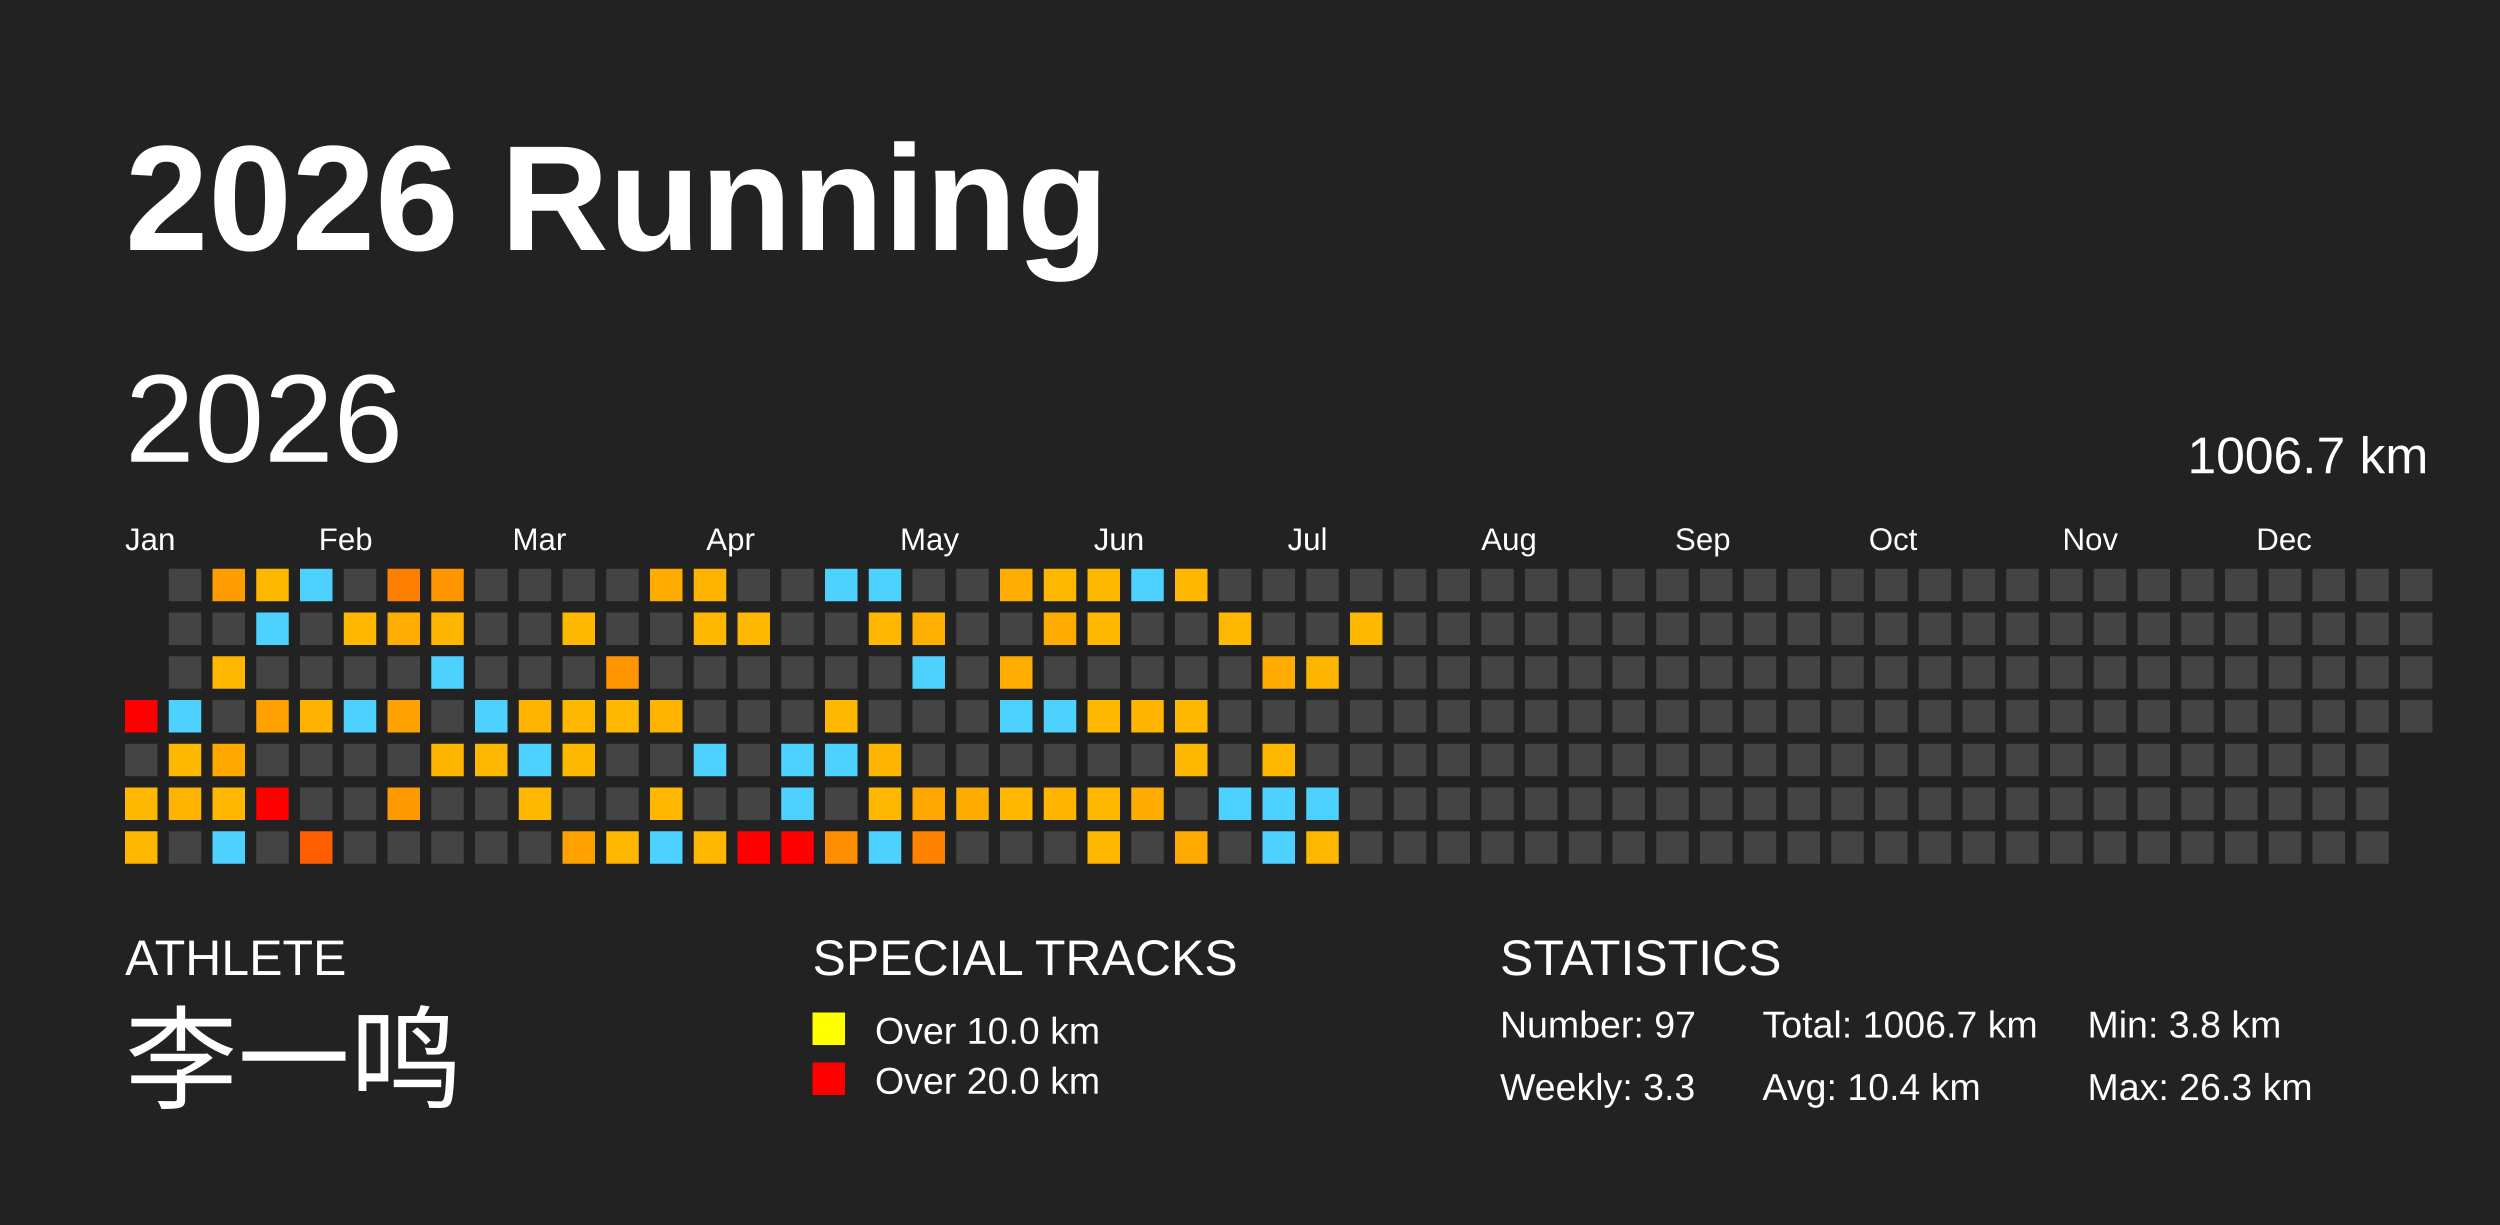
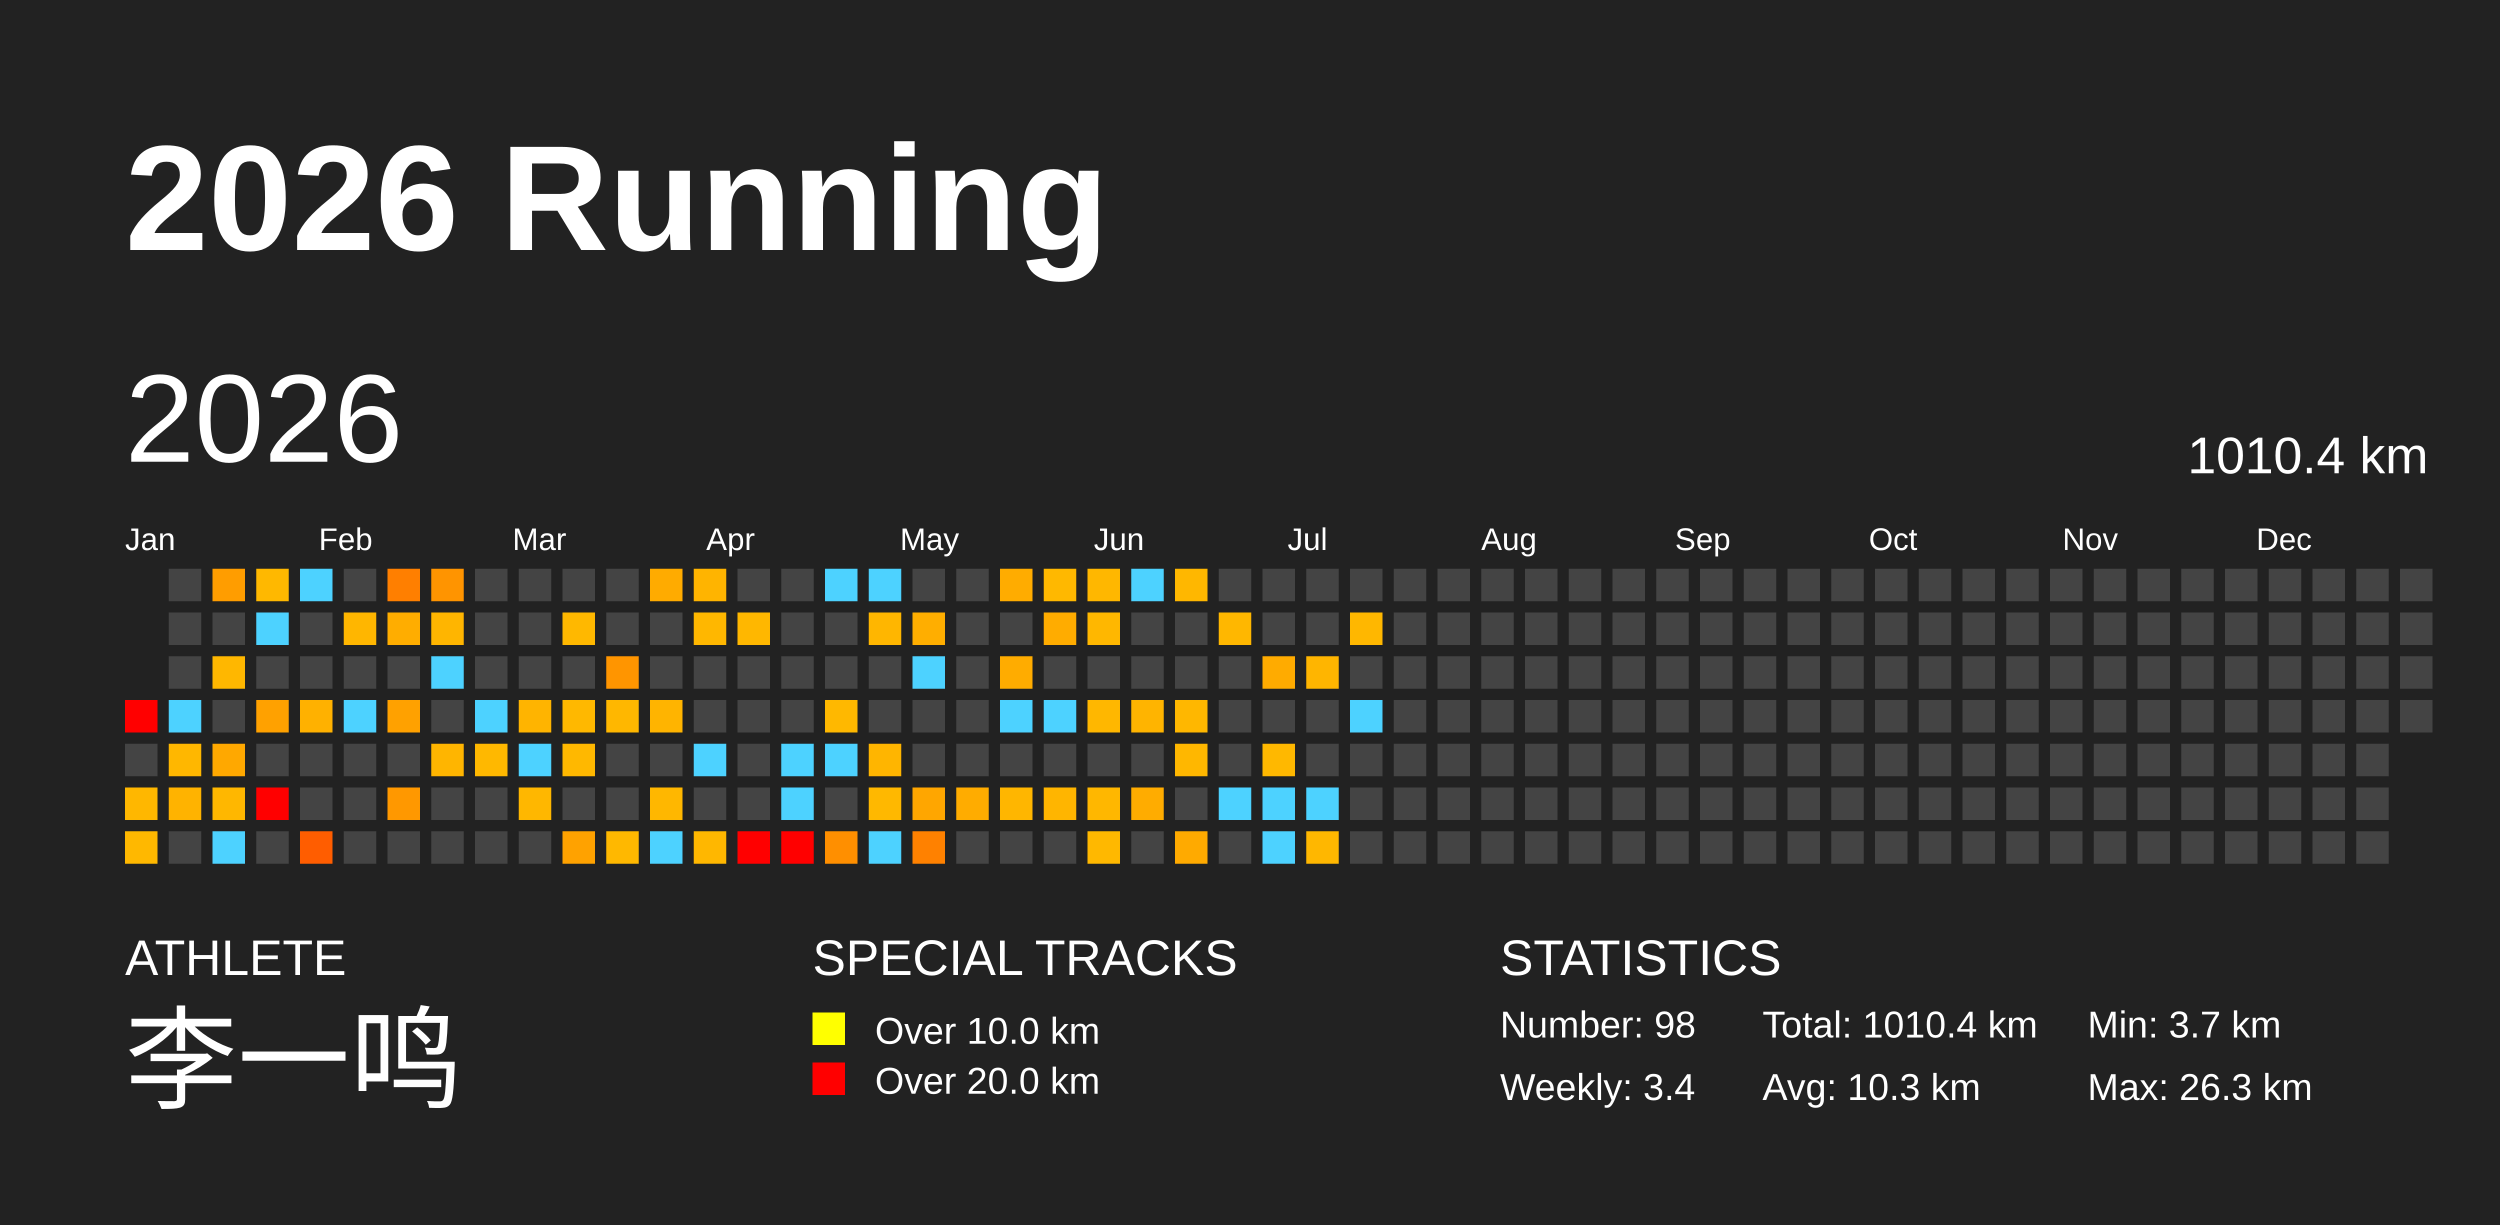
<svg xmlns="http://www.w3.org/2000/svg" baseProfile="full" height="98mm" version="1.1" viewBox="0,0,200,98" width="200mm">
  <defs />
  <rect fill="#222222" height="98" width="200" x="0" y="0" />
  <text fill="#FFFFFF" style="font-size:12px; font-family:Arial; font-weight:bold;" x="10" y="20">2026 Running</text>
  <text fill="#FFFFFF" style="font-size:4px; font-family:Arial" x="10" y="78">ATHLETE</text>
  <text fill="#FFFFFF" style="font-size:9px; font-family:Arial" x="10" y="88">李一鸣</text>
  <text fill="#FFFFFF" style="font-size:4px; font-family:Arial" x="65" y="78">SPECIAL TRACKS</text>
  <rect fill="yellow" height="2.6" width="2.6" x="65" y="81" />
  <text fill="#FFFFFF" style="font-size:3px; font-family:Arial" x="70" y="83.5">Over 10.0 km</text>
  <rect fill="red" height="2.6" width="2.6" x="65" y="85" />
  <text fill="#FFFFFF" style="font-size:3px; font-family:Arial" x="70" y="87.5">Over 20.0 km</text>
  <text fill="#FFFFFF" style="font-size:4px; font-family:Arial" x="120" y="78">STATISTICS</text>
-   <text fill="#FFFFFF" style="font-size:3px; font-family:Arial" x="120" y="83">Number: 97</text>
-   <text fill="#FFFFFF" style="font-size:3px; font-family:Arial" x="120" y="88">Weekly: 3.3</text>
-   <text fill="#FFFFFF" style="font-size:3px; font-family:Arial" x="141" y="83">Total: 1006.7 km</text>
-   <text fill="#FFFFFF" style="font-size:3px; font-family:Arial" x="141" y="88">Avg: 10.4 km</text>
-   <text fill="#FFFFFF" style="font-size:3px; font-family:Arial" x="167" y="83">Min: 3.8 km</text>
+   <text fill="#FFFFFF" style="font-size:3px; font-family:Arial" x="120" y="83">Number: 98</text>
+   <text fill="#FFFFFF" style="font-size:3px; font-family:Arial" x="120" y="88">Weekly: 3.4</text>
+   <text fill="#FFFFFF" style="font-size:3px; font-family:Arial" x="141" y="83">Total: 1010.4 km</text>
+   <text fill="#FFFFFF" style="font-size:3px; font-family:Arial" x="141" y="88">Avg: 10.3 km</text>
+   <text fill="#FFFFFF" style="font-size:3px; font-family:Arial" x="167" y="83">Min: 3.7 km</text>
  <text fill="#FFFFFF" style="font-size:3px; font-family:Arial" x="167" y="88">Max: 26.3 km</text>
  <text dominant-baseline="hanging" fill="#FFFFFF" style="font-size:10.0px; font-family:Arial;" x="10" y="30">2026</text>
-   <text dominant-baseline="hanging" fill="#FFFFFF" style="font-size:4.125px; font-family:Arial;" x="175" y="35">1006.7 km</text>
+   <text dominant-baseline="hanging" fill="#FFFFFF" style="font-size:4.125px; font-family:Arial;" x="175" y="35">1010.4 km</text>
  <text fill="#FFFFFF" style="font-size:2.5px; font-family:Arial" x="10.0" y="44">Jan</text>
  <text fill="#FFFFFF" style="font-size:2.5px; font-family:Arial" x="25.5" y="44">Feb</text>
  <text fill="#FFFFFF" style="font-size:2.5px; font-family:Arial" x="41.0" y="44">Mar</text>
  <text fill="#FFFFFF" style="font-size:2.5px; font-family:Arial" x="56.5" y="44">Apr</text>
  <text fill="#FFFFFF" style="font-size:2.5px; font-family:Arial" x="72.0" y="44">May</text>
  <text fill="#FFFFFF" style="font-size:2.5px; font-family:Arial" x="87.5" y="44">Jun</text>
  <text fill="#FFFFFF" style="font-size:2.5px; font-family:Arial" x="103.0" y="44">Jul</text>
  <text fill="#FFFFFF" style="font-size:2.5px; font-family:Arial" x="118.5" y="44">Aug</text>
  <text fill="#FFFFFF" style="font-size:2.5px; font-family:Arial" x="134.0" y="44">Sep</text>
  <text fill="#FFFFFF" style="font-size:2.5px; font-family:Arial" x="149.5" y="44">Oct</text>
  <text fill="#FFFFFF" style="font-size:2.5px; font-family:Arial" x="165.0" y="44">Nov</text>
  <text fill="#FFFFFF" style="font-size:2.5px; font-family:Arial" x="180.5" y="44">Dec</text>
  <rect fill="red" height="2.6" width="2.6" x="10.0" y="56.0" />
  <rect fill="#444444" height="2.6" width="2.6" x="10.0" y="59.5" />
-   <rect fill="#ffb800" height="2.6" width="2.6" x="10.0" y="63.0" />
+   <rect fill="#ffb700" height="2.6" width="2.6" x="10.0" y="63.0" />
  <rect fill="#ffb800" height="2.6" width="2.6" x="10.0" y="66.5" />
  <rect fill="#444444" height="2.6" width="2.6" x="13.5" y="45.5" />
  <rect fill="#444444" height="2.6" width="2.6" x="13.5" y="49.0" />
  <rect fill="#444444" height="2.6" width="2.6" x="13.5" y="52.5" />
  <rect fill="#4dd2ff" height="2.6" width="2.6" x="13.5" y="56.0" />
-   <rect fill="#ffb800" height="2.6" width="2.6" x="13.5" y="59.5" />
-   <rect fill="#ffb400" height="2.6" width="2.6" x="13.5" y="63.0" />
+   <rect fill="#ffb700" height="2.6" width="2.6" x="13.5" y="59.5" />
+   <rect fill="#ffb300" height="2.6" width="2.6" x="13.5" y="63.0" />
  <rect fill="#444444" height="2.6" width="2.6" x="13.5" y="66.5" />
  <rect fill="#ff9d00" height="2.6" width="2.6" x="17.0" y="45.5" />
  <rect fill="#444444" height="2.6" width="2.6" x="17.0" y="49.0" />
-   <rect fill="#ffb800" height="2.6" width="2.6" x="17.0" y="52.5" />
+   <rect fill="#ffb700" height="2.6" width="2.6" x="17.0" y="52.5" />
  <rect fill="#444444" height="2.6" width="2.6" x="17.0" y="56.0" />
-   <rect fill="#ffa900" height="2.6" width="2.6" x="17.0" y="59.5" />
+   <rect fill="#ffa800" height="2.6" width="2.6" x="17.0" y="59.5" />
  <rect fill="#ffb700" height="2.6" width="2.6" x="17.0" y="63.0" />
  <rect fill="#4dd2ff" height="2.6" width="2.6" x="17.0" y="66.5" />
  <rect fill="#ffb800" height="2.6" width="2.6" x="20.5" y="45.5" />
  <rect fill="#4dd2ff" height="2.6" width="2.6" x="20.5" y="49.0" />
  <rect fill="#444444" height="2.6" width="2.6" x="20.5" y="52.5" />
  <rect fill="#ffa100" height="2.6" width="2.6" x="20.5" y="56.0" />
  <rect fill="#444444" height="2.6" width="2.6" x="20.5" y="59.5" />
  <rect fill="red" height="2.6" width="2.6" x="20.5" y="63.0" />
  <rect fill="#444444" height="2.6" width="2.6" x="20.5" y="66.5" />
  <rect fill="#4dd2ff" height="2.6" width="2.6" x="24.0" y="45.5" />
  <rect fill="#444444" height="2.6" width="2.6" x="24.0" y="49.0" />
  <rect fill="#444444" height="2.6" width="2.6" x="24.0" y="52.5" />
-   <rect fill="#ffb200" height="2.6" width="2.6" x="24.0" y="56.0" />
+   <rect fill="#ffb100" height="2.6" width="2.6" x="24.0" y="56.0" />
  <rect fill="#444444" height="2.6" width="2.6" x="24.0" y="59.5" />
  <rect fill="#444444" height="2.6" width="2.6" x="24.0" y="63.0" />
-   <rect fill="#ff5e00" height="2.6" width="2.6" x="24.0" y="66.5" />
+   <rect fill="#ff5d00" height="2.6" width="2.6" x="24.0" y="66.5" />
  <rect fill="#444444" height="2.6" width="2.6" x="27.5" y="45.5" />
-   <rect fill="#ffb700" height="2.6" width="2.6" x="27.5" y="49.0" />
+   <rect fill="#ffb600" height="2.6" width="2.6" x="27.5" y="49.0" />
  <rect fill="#444444" height="2.6" width="2.6" x="27.5" y="52.5" />
  <rect fill="#4dd2ff" height="2.6" width="2.6" x="27.5" y="56.0" />
  <rect fill="#444444" height="2.6" width="2.6" x="27.5" y="59.5" />
  <rect fill="#444444" height="2.6" width="2.6" x="27.5" y="63.0" />
  <rect fill="#444444" height="2.6" width="2.6" x="27.5" y="66.5" />
-   <rect fill="#ff8000" height="2.6" width="2.6" x="31.0" y="45.5" />
+   <rect fill="#ff7f00" height="2.6" width="2.6" x="31.0" y="45.5" />
  <rect fill="#ffad00" height="2.6" width="2.6" x="31.0" y="49.0" />
  <rect fill="#444444" height="2.6" width="2.6" x="31.0" y="52.5" />
  <rect fill="#ffa100" height="2.6" width="2.6" x="31.0" y="56.0" />
  <rect fill="#444444" height="2.6" width="2.6" x="31.0" y="59.5" />
-   <rect fill="#ff9900" height="2.6" width="2.6" x="31.0" y="63.0" />
+   <rect fill="#ff9800" height="2.6" width="2.6" x="31.0" y="63.0" />
  <rect fill="#444444" height="2.6" width="2.6" x="31.0" y="66.5" />
-   <rect fill="#ff9500" height="2.6" width="2.6" x="34.5" y="45.5" />
-   <rect fill="#ffb600" height="2.6" width="2.6" x="34.5" y="49.0" />
+   <rect fill="#ff9400" height="2.6" width="2.6" x="34.5" y="45.5" />
+   <rect fill="#ffb500" height="2.6" width="2.6" x="34.5" y="49.0" />
  <rect fill="#4dd2ff" height="2.6" width="2.6" x="34.5" y="52.5" />
  <rect fill="#444444" height="2.6" width="2.6" x="34.5" y="56.0" />
-   <rect fill="#ffb600" height="2.6" width="2.6" x="34.5" y="59.5" />
+   <rect fill="#ffb500" height="2.6" width="2.6" x="34.5" y="59.5" />
  <rect fill="#444444" height="2.6" width="2.6" x="34.5" y="63.0" />
  <rect fill="#444444" height="2.6" width="2.6" x="34.5" y="66.5" />
  <rect fill="#444444" height="2.6" width="2.6" x="38.0" y="45.5" />
  <rect fill="#444444" height="2.6" width="2.6" x="38.0" y="49.0" />
  <rect fill="#444444" height="2.6" width="2.6" x="38.0" y="52.5" />
  <rect fill="#4dd2ff" height="2.6" width="2.6" x="38.0" y="56.0" />
  <rect fill="#ffb800" height="2.6" width="2.6" x="38.0" y="59.5" />
  <rect fill="#444444" height="2.6" width="2.6" x="38.0" y="63.0" />
  <rect fill="#444444" height="2.6" width="2.6" x="38.0" y="66.5" />
  <rect fill="#444444" height="2.6" width="2.6" x="41.5" y="45.5" />
  <rect fill="#444444" height="2.6" width="2.6" x="41.5" y="49.0" />
  <rect fill="#444444" height="2.6" width="2.6" x="41.5" y="52.5" />
-   <rect fill="#ffb500" height="2.6" width="2.6" x="41.5" y="56.0" />
+   <rect fill="#ffb400" height="2.6" width="2.6" x="41.5" y="56.0" />
  <rect fill="#4dd2ff" height="2.6" width="2.6" x="41.5" y="59.5" />
-   <rect fill="#ffb800" height="2.6" width="2.6" x="41.5" y="63.0" />
+   <rect fill="#ffb700" height="2.6" width="2.6" x="41.5" y="63.0" />
  <rect fill="#444444" height="2.6" width="2.6" x="41.5" y="66.5" />
  <rect fill="#444444" height="2.6" width="2.6" x="45.0" y="45.5" />
  <rect fill="#ffb800" height="2.6" width="2.6" x="45.0" y="49.0" />
  <rect fill="#444444" height="2.6" width="2.6" x="45.0" y="52.5" />
  <rect fill="#ffb800" height="2.6" width="2.6" x="45.0" y="56.0" />
  <rect fill="#ffb800" height="2.6" width="2.6" x="45.0" y="59.5" />
  <rect fill="#444444" height="2.6" width="2.6" x="45.0" y="63.0" />
  <rect fill="#ffa200" height="2.6" width="2.6" x="45.0" y="66.5" />
  <rect fill="#444444" height="2.6" width="2.6" x="48.5" y="45.5" />
  <rect fill="#444444" height="2.6" width="2.6" x="48.5" y="49.0" />
  <rect fill="#ff9500" height="2.6" width="2.6" x="48.5" y="52.5" />
-   <rect fill="#ffb800" height="2.6" width="2.6" x="48.5" y="56.0" />
+   <rect fill="#ffb700" height="2.6" width="2.6" x="48.5" y="56.0" />
  <rect fill="#444444" height="2.6" width="2.6" x="48.5" y="59.5" />
  <rect fill="#444444" height="2.6" width="2.6" x="48.5" y="63.0" />
  <rect fill="#ffb800" height="2.6" width="2.6" x="48.5" y="66.5" />
  <rect fill="#ffab00" height="2.6" width="2.6" x="52.0" y="45.5" />
  <rect fill="#444444" height="2.6" width="2.6" x="52.0" y="49.0" />
  <rect fill="#444444" height="2.6" width="2.6" x="52.0" y="52.5" />
-   <rect fill="#ffb500" height="2.6" width="2.6" x="52.0" y="56.0" />
+   <rect fill="#ffb400" height="2.6" width="2.6" x="52.0" y="56.0" />
  <rect fill="#444444" height="2.6" width="2.6" x="52.0" y="59.5" />
  <rect fill="#ffb700" height="2.6" width="2.6" x="52.0" y="63.0" />
  <rect fill="#4dd2ff" height="2.6" width="2.6" x="52.0" y="66.5" />
-   <rect fill="#ffb500" height="2.6" width="2.6" x="55.5" y="45.5" />
-   <rect fill="#ffb800" height="2.6" width="2.6" x="55.5" y="49.0" />
+   <rect fill="#ffb400" height="2.6" width="2.6" x="55.5" y="45.5" />
+   <rect fill="#ffb700" height="2.6" width="2.6" x="55.5" y="49.0" />
  <rect fill="#444444" height="2.6" width="2.6" x="55.5" y="52.5" />
  <rect fill="#444444" height="2.6" width="2.6" x="55.5" y="56.0" />
  <rect fill="#4dd2ff" height="2.6" width="2.6" x="55.5" y="59.5" />
  <rect fill="#444444" height="2.6" width="2.6" x="55.5" y="63.0" />
-   <rect fill="#ffb800" height="2.6" width="2.6" x="55.5" y="66.5" />
+   <rect fill="#ffb700" height="2.6" width="2.6" x="55.5" y="66.5" />
  <rect fill="#444444" height="2.6" width="2.6" x="59.0" y="45.5" />
-   <rect fill="#ffb800" height="2.6" width="2.6" x="59.0" y="49.0" />
+   <rect fill="#ffb700" height="2.6" width="2.6" x="59.0" y="49.0" />
  <rect fill="#444444" height="2.6" width="2.6" x="59.0" y="52.5" />
  <rect fill="#444444" height="2.6" width="2.6" x="59.0" y="56.0" />
  <rect fill="#444444" height="2.6" width="2.6" x="59.0" y="59.5" />
  <rect fill="#444444" height="2.6" width="2.6" x="59.0" y="63.0" />
  <rect fill="red" height="2.6" width="2.6" x="59.0" y="66.5" />
  <rect fill="#444444" height="2.6" width="2.6" x="62.5" y="45.5" />
  <rect fill="#444444" height="2.6" width="2.6" x="62.5" y="49.0" />
  <rect fill="#444444" height="2.6" width="2.6" x="62.5" y="52.5" />
  <rect fill="#444444" height="2.6" width="2.6" x="62.5" y="56.0" />
  <rect fill="#4dd2ff" height="2.6" width="2.6" x="62.5" y="59.5" />
  <rect fill="#4dd2ff" height="2.6" width="2.6" x="62.5" y="63.0" />
  <rect fill="red" height="2.6" width="2.6" x="62.5" y="66.5" />
  <rect fill="#4dd2ff" height="2.6" width="2.6" x="66.0" y="45.5" />
  <rect fill="#444444" height="2.6" width="2.6" x="66.0" y="49.0" />
  <rect fill="#444444" height="2.6" width="2.6" x="66.0" y="52.5" />
  <rect fill="#ffb800" height="2.6" width="2.6" x="66.0" y="56.0" />
  <rect fill="#4dd2ff" height="2.6" width="2.6" x="66.0" y="59.5" />
  <rect fill="#444444" height="2.6" width="2.6" x="66.0" y="63.0" />
  <rect fill="#ff8f00" height="2.6" width="2.6" x="66.0" y="66.5" />
  <rect fill="#4dd2ff" height="2.6" width="2.6" x="69.5" y="45.5" />
-   <rect fill="#ffb700" height="2.6" width="2.6" x="69.5" y="49.0" />
+   <rect fill="#ffb600" height="2.6" width="2.6" x="69.5" y="49.0" />
  <rect fill="#444444" height="2.6" width="2.6" x="69.5" y="52.5" />
  <rect fill="#444444" height="2.6" width="2.6" x="69.5" y="56.0" />
-   <rect fill="#ffb600" height="2.6" width="2.6" x="69.5" y="59.5" />
+   <rect fill="#ffb500" height="2.6" width="2.6" x="69.5" y="59.5" />
  <rect fill="#ffb800" height="2.6" width="2.6" x="69.5" y="63.0" />
  <rect fill="#4dd2ff" height="2.6" width="2.6" x="69.5" y="66.5" />
  <rect fill="#444444" height="2.6" width="2.6" x="73.0" y="45.5" />
-   <rect fill="#ffaf00" height="2.6" width="2.6" x="73.0" y="49.0" />
+   <rect fill="#ffae00" height="2.6" width="2.6" x="73.0" y="49.0" />
  <rect fill="#4dd2ff" height="2.6" width="2.6" x="73.0" y="52.5" />
  <rect fill="#444444" height="2.6" width="2.6" x="73.0" y="56.0" />
  <rect fill="#444444" height="2.6" width="2.6" x="73.0" y="59.5" />
-   <rect fill="#ffa700" height="2.6" width="2.6" x="73.0" y="63.0" />
+   <rect fill="#ffa600" height="2.6" width="2.6" x="73.0" y="63.0" />
  <rect fill="#ff8100" height="2.6" width="2.6" x="73.0" y="66.5" />
  <rect fill="#444444" height="2.6" width="2.6" x="76.5" y="45.5" />
  <rect fill="#444444" height="2.6" width="2.6" x="76.5" y="49.0" />
  <rect fill="#444444" height="2.6" width="2.6" x="76.5" y="52.5" />
  <rect fill="#444444" height="2.6" width="2.6" x="76.5" y="56.0" />
  <rect fill="#444444" height="2.6" width="2.6" x="76.5" y="59.5" />
  <rect fill="#ffac00" height="2.6" width="2.6" x="76.5" y="63.0" />
  <rect fill="#444444" height="2.6" width="2.6" x="76.5" y="66.5" />
-   <rect fill="#ffad00" height="2.6" width="2.6" x="80.0" y="45.5" />
+   <rect fill="#ffac00" height="2.6" width="2.6" x="80.0" y="45.5" />
  <rect fill="#444444" height="2.6" width="2.6" x="80.0" y="49.0" />
-   <rect fill="#ffad00" height="2.6" width="2.6" x="80.0" y="52.5" />
+   <rect fill="#ffac00" height="2.6" width="2.6" x="80.0" y="52.5" />
  <rect fill="#4dd2ff" height="2.6" width="2.6" x="80.0" y="56.0" />
  <rect fill="#444444" height="2.6" width="2.6" x="80.0" y="59.5" />
-   <rect fill="#ffb700" height="2.6" width="2.6" x="80.0" y="63.0" />
+   <rect fill="#ffb600" height="2.6" width="2.6" x="80.0" y="63.0" />
  <rect fill="#444444" height="2.6" width="2.6" x="80.0" y="66.5" />
  <rect fill="#ffb800" height="2.6" width="2.6" x="83.5" y="45.5" />
  <rect fill="#ffac00" height="2.6" width="2.6" x="83.5" y="49.0" />
  <rect fill="#444444" height="2.6" width="2.6" x="83.5" y="52.5" />
  <rect fill="#4dd2ff" height="2.6" width="2.6" x="83.5" y="56.0" />
  <rect fill="#444444" height="2.6" width="2.6" x="83.5" y="59.5" />
  <rect fill="#ffb500" height="2.6" width="2.6" x="83.5" y="63.0" />
  <rect fill="#444444" height="2.6" width="2.6" x="83.5" y="66.5" />
-   <rect fill="#ffb800" height="2.6" width="2.6" x="87.0" y="45.5" />
-   <rect fill="#ffb800" height="2.6" width="2.6" x="87.0" y="49.0" />
+   <rect fill="#ffb700" height="2.6" width="2.6" x="87.0" y="45.5" />
+   <rect fill="#ffb700" height="2.6" width="2.6" x="87.0" y="49.0" />
  <rect fill="#444444" height="2.6" width="2.6" x="87.0" y="52.5" />
-   <rect fill="#ffb800" height="2.6" width="2.6" x="87.0" y="56.0" />
+   <rect fill="#ffb700" height="2.6" width="2.6" x="87.0" y="56.0" />
  <rect fill="#444444" height="2.6" width="2.6" x="87.0" y="59.5" />
-   <rect fill="#ffb800" height="2.6" width="2.6" x="87.0" y="63.0" />
+   <rect fill="#ffb700" height="2.6" width="2.6" x="87.0" y="63.0" />
  <rect fill="#ffb800" height="2.6" width="2.6" x="87.0" y="66.5" />
  <rect fill="#4dd2ff" height="2.6" width="2.6" x="90.5" y="45.5" />
  <rect fill="#444444" height="2.6" width="2.6" x="90.5" y="49.0" />
  <rect fill="#444444" height="2.6" width="2.6" x="90.5" y="52.5" />
-   <rect fill="#ffb500" height="2.6" width="2.6" x="90.5" y="56.0" />
+   <rect fill="#ffb400" height="2.6" width="2.6" x="90.5" y="56.0" />
  <rect fill="#444444" height="2.6" width="2.6" x="90.5" y="59.5" />
  <rect fill="#ffac00" height="2.6" width="2.6" x="90.5" y="63.0" />
  <rect fill="#444444" height="2.6" width="2.6" x="90.5" y="66.5" />
  <rect fill="#ffb700" height="2.6" width="2.6" x="94.0" y="45.5" />
  <rect fill="#444444" height="2.6" width="2.6" x="94.0" y="49.0" />
  <rect fill="#444444" height="2.6" width="2.6" x="94.0" y="52.5" />
-   <rect fill="#ffb800" height="2.6" width="2.6" x="94.0" y="56.0" />
-   <rect fill="#ffb800" height="2.6" width="2.6" x="94.0" y="59.5" />
+   <rect fill="#ffb700" height="2.6" width="2.6" x="94.0" y="56.0" />
+   <rect fill="#ffb700" height="2.6" width="2.6" x="94.0" y="59.5" />
  <rect fill="#444444" height="2.6" width="2.6" x="94.0" y="63.0" />
  <rect fill="#ffaa00" height="2.6" width="2.6" x="94.0" y="66.5" />
  <rect fill="#444444" height="2.6" width="2.6" x="97.5" y="45.5" />
-   <rect fill="#ffb800" height="2.6" width="2.6" x="97.5" y="49.0" />
+   <rect fill="#ffb700" height="2.6" width="2.6" x="97.5" y="49.0" />
  <rect fill="#444444" height="2.6" width="2.6" x="97.5" y="52.5" />
  <rect fill="#444444" height="2.6" width="2.6" x="97.5" y="56.0" />
  <rect fill="#444444" height="2.6" width="2.6" x="97.5" y="59.5" />
  <rect fill="#4dd2ff" height="2.6" width="2.6" x="97.5" y="63.0" />
  <rect fill="#444444" height="2.6" width="2.6" x="97.5" y="66.5" />
  <rect fill="#444444" height="2.6" width="2.6" x="101.0" y="45.5" />
  <rect fill="#444444" height="2.6" width="2.6" x="101.0" y="49.0" />
  <rect fill="#ffab00" height="2.6" width="2.6" x="101.0" y="52.5" />
  <rect fill="#444444" height="2.6" width="2.6" x="101.0" y="56.0" />
  <rect fill="#ffb800" height="2.6" width="2.6" x="101.0" y="59.5" />
  <rect fill="#4dd2ff" height="2.6" width="2.6" x="101.0" y="63.0" />
  <rect fill="#4dd2ff" height="2.6" width="2.6" x="101.0" y="66.5" />
  <rect fill="#444444" height="2.6" width="2.6" x="104.5" y="45.5" />
  <rect fill="#444444" height="2.6" width="2.6" x="104.5" y="49.0" />
-   <rect fill="#ffb600" height="2.6" width="2.6" x="104.5" y="52.5" />
+   <rect fill="#ffb500" height="2.6" width="2.6" x="104.5" y="52.5" />
  <rect fill="#444444" height="2.6" width="2.6" x="104.5" y="56.0" />
  <rect fill="#444444" height="2.6" width="2.6" x="104.5" y="59.5" />
  <rect fill="#4dd2ff" height="2.6" width="2.6" x="104.5" y="63.0" />
-   <rect fill="#ffb800" height="2.6" width="2.6" x="104.5" y="66.5" />
+   <rect fill="#ffb700" height="2.6" width="2.6" x="104.5" y="66.5" />
  <rect fill="#444444" height="2.6" width="2.6" x="108.0" y="45.5" />
-   <rect fill="#ffb800" height="2.6" width="2.6" x="108.0" y="49.0" />
+   <rect fill="#ffb700" height="2.6" width="2.6" x="108.0" y="49.0" />
  <rect fill="#444444" height="2.6" width="2.6" x="108.0" y="52.5" />
-   <rect fill="#444444" height="2.6" width="2.6" x="108.0" y="56.0" />
+   <rect fill="#4dd2ff" height="2.6" width="2.6" x="108.0" y="56.0" />
  <rect fill="#444444" height="2.6" width="2.6" x="108.0" y="59.5" />
  <rect fill="#444444" height="2.6" width="2.6" x="108.0" y="63.0" />
  <rect fill="#444444" height="2.6" width="2.6" x="108.0" y="66.5" />
  <rect fill="#444444" height="2.6" width="2.6" x="111.5" y="45.5" />
  <rect fill="#444444" height="2.6" width="2.6" x="111.5" y="49.0" />
  <rect fill="#444444" height="2.6" width="2.6" x="111.5" y="52.5" />
  <rect fill="#444444" height="2.6" width="2.6" x="111.5" y="56.0" />
  <rect fill="#444444" height="2.6" width="2.6" x="111.5" y="59.5" />
  <rect fill="#444444" height="2.6" width="2.6" x="111.5" y="63.0" />
  <rect fill="#444444" height="2.6" width="2.6" x="111.5" y="66.5" />
  <rect fill="#444444" height="2.6" width="2.6" x="115.0" y="45.5" />
  <rect fill="#444444" height="2.6" width="2.6" x="115.0" y="49.0" />
  <rect fill="#444444" height="2.6" width="2.6" x="115.0" y="52.5" />
  <rect fill="#444444" height="2.6" width="2.6" x="115.0" y="56.0" />
  <rect fill="#444444" height="2.6" width="2.6" x="115.0" y="59.5" />
  <rect fill="#444444" height="2.6" width="2.6" x="115.0" y="63.0" />
  <rect fill="#444444" height="2.6" width="2.6" x="115.0" y="66.5" />
  <rect fill="#444444" height="2.6" width="2.6" x="118.5" y="45.5" />
  <rect fill="#444444" height="2.6" width="2.6" x="118.5" y="49.0" />
  <rect fill="#444444" height="2.6" width="2.6" x="118.5" y="52.5" />
  <rect fill="#444444" height="2.6" width="2.6" x="118.5" y="56.0" />
  <rect fill="#444444" height="2.6" width="2.6" x="118.5" y="59.5" />
  <rect fill="#444444" height="2.6" width="2.6" x="118.5" y="63.0" />
  <rect fill="#444444" height="2.6" width="2.6" x="118.5" y="66.5" />
  <rect fill="#444444" height="2.6" width="2.6" x="122.0" y="45.5" />
  <rect fill="#444444" height="2.6" width="2.6" x="122.0" y="49.0" />
  <rect fill="#444444" height="2.6" width="2.6" x="122.0" y="52.5" />
  <rect fill="#444444" height="2.6" width="2.6" x="122.0" y="56.0" />
  <rect fill="#444444" height="2.6" width="2.6" x="122.0" y="59.5" />
  <rect fill="#444444" height="2.6" width="2.6" x="122.0" y="63.0" />
  <rect fill="#444444" height="2.6" width="2.6" x="122.0" y="66.5" />
  <rect fill="#444444" height="2.6" width="2.6" x="125.5" y="45.5" />
  <rect fill="#444444" height="2.6" width="2.6" x="125.5" y="49.0" />
  <rect fill="#444444" height="2.6" width="2.6" x="125.5" y="52.5" />
  <rect fill="#444444" height="2.6" width="2.6" x="125.5" y="56.0" />
  <rect fill="#444444" height="2.6" width="2.6" x="125.5" y="59.5" />
  <rect fill="#444444" height="2.6" width="2.6" x="125.5" y="63.0" />
  <rect fill="#444444" height="2.6" width="2.6" x="125.5" y="66.5" />
  <rect fill="#444444" height="2.6" width="2.6" x="129.0" y="45.5" />
  <rect fill="#444444" height="2.6" width="2.6" x="129.0" y="49.0" />
  <rect fill="#444444" height="2.6" width="2.6" x="129.0" y="52.5" />
  <rect fill="#444444" height="2.6" width="2.6" x="129.0" y="56.0" />
  <rect fill="#444444" height="2.6" width="2.6" x="129.0" y="59.5" />
  <rect fill="#444444" height="2.6" width="2.6" x="129.0" y="63.0" />
  <rect fill="#444444" height="2.6" width="2.6" x="129.0" y="66.5" />
  <rect fill="#444444" height="2.6" width="2.6" x="132.5" y="45.5" />
  <rect fill="#444444" height="2.6" width="2.6" x="132.5" y="49.0" />
  <rect fill="#444444" height="2.6" width="2.6" x="132.5" y="52.5" />
  <rect fill="#444444" height="2.6" width="2.6" x="132.5" y="56.0" />
  <rect fill="#444444" height="2.6" width="2.6" x="132.5" y="59.5" />
  <rect fill="#444444" height="2.6" width="2.6" x="132.5" y="63.0" />
  <rect fill="#444444" height="2.6" width="2.6" x="132.5" y="66.5" />
  <rect fill="#444444" height="2.6" width="2.6" x="136.0" y="45.5" />
  <rect fill="#444444" height="2.6" width="2.6" x="136.0" y="49.0" />
  <rect fill="#444444" height="2.6" width="2.6" x="136.0" y="52.5" />
  <rect fill="#444444" height="2.6" width="2.6" x="136.0" y="56.0" />
  <rect fill="#444444" height="2.6" width="2.6" x="136.0" y="59.5" />
  <rect fill="#444444" height="2.6" width="2.6" x="136.0" y="63.0" />
  <rect fill="#444444" height="2.6" width="2.6" x="136.0" y="66.5" />
  <rect fill="#444444" height="2.6" width="2.6" x="139.5" y="45.5" />
  <rect fill="#444444" height="2.6" width="2.6" x="139.5" y="49.0" />
  <rect fill="#444444" height="2.6" width="2.6" x="139.5" y="52.5" />
  <rect fill="#444444" height="2.6" width="2.6" x="139.5" y="56.0" />
  <rect fill="#444444" height="2.6" width="2.6" x="139.5" y="59.5" />
  <rect fill="#444444" height="2.6" width="2.6" x="139.5" y="63.0" />
  <rect fill="#444444" height="2.6" width="2.6" x="139.5" y="66.5" />
  <rect fill="#444444" height="2.6" width="2.6" x="143.0" y="45.5" />
  <rect fill="#444444" height="2.6" width="2.6" x="143.0" y="49.0" />
  <rect fill="#444444" height="2.6" width="2.6" x="143.0" y="52.5" />
  <rect fill="#444444" height="2.6" width="2.6" x="143.0" y="56.0" />
  <rect fill="#444444" height="2.6" width="2.6" x="143.0" y="59.5" />
  <rect fill="#444444" height="2.6" width="2.6" x="143.0" y="63.0" />
  <rect fill="#444444" height="2.6" width="2.6" x="143.0" y="66.5" />
  <rect fill="#444444" height="2.6" width="2.6" x="146.5" y="45.5" />
  <rect fill="#444444" height="2.6" width="2.6" x="146.5" y="49.0" />
  <rect fill="#444444" height="2.6" width="2.6" x="146.5" y="52.5" />
  <rect fill="#444444" height="2.6" width="2.6" x="146.5" y="56.0" />
  <rect fill="#444444" height="2.6" width="2.6" x="146.5" y="59.5" />
  <rect fill="#444444" height="2.6" width="2.6" x="146.5" y="63.0" />
  <rect fill="#444444" height="2.6" width="2.6" x="146.5" y="66.5" />
  <rect fill="#444444" height="2.6" width="2.6" x="150.0" y="45.5" />
  <rect fill="#444444" height="2.6" width="2.6" x="150.0" y="49.0" />
  <rect fill="#444444" height="2.6" width="2.6" x="150.0" y="52.5" />
  <rect fill="#444444" height="2.6" width="2.6" x="150.0" y="56.0" />
  <rect fill="#444444" height="2.6" width="2.6" x="150.0" y="59.5" />
  <rect fill="#444444" height="2.6" width="2.6" x="150.0" y="63.0" />
  <rect fill="#444444" height="2.6" width="2.6" x="150.0" y="66.5" />
  <rect fill="#444444" height="2.6" width="2.6" x="153.5" y="45.5" />
  <rect fill="#444444" height="2.6" width="2.6" x="153.5" y="49.0" />
  <rect fill="#444444" height="2.6" width="2.6" x="153.5" y="52.5" />
  <rect fill="#444444" height="2.6" width="2.6" x="153.5" y="56.0" />
  <rect fill="#444444" height="2.6" width="2.6" x="153.5" y="59.5" />
  <rect fill="#444444" height="2.6" width="2.6" x="153.5" y="63.0" />
  <rect fill="#444444" height="2.6" width="2.6" x="153.5" y="66.5" />
  <rect fill="#444444" height="2.6" width="2.6" x="157.0" y="45.5" />
  <rect fill="#444444" height="2.6" width="2.6" x="157.0" y="49.0" />
  <rect fill="#444444" height="2.6" width="2.6" x="157.0" y="52.5" />
  <rect fill="#444444" height="2.6" width="2.6" x="157.0" y="56.0" />
  <rect fill="#444444" height="2.6" width="2.6" x="157.0" y="59.5" />
  <rect fill="#444444" height="2.6" width="2.6" x="157.0" y="63.0" />
  <rect fill="#444444" height="2.6" width="2.6" x="157.0" y="66.5" />
  <rect fill="#444444" height="2.6" width="2.6" x="160.5" y="45.5" />
  <rect fill="#444444" height="2.6" width="2.6" x="160.5" y="49.0" />
  <rect fill="#444444" height="2.6" width="2.6" x="160.5" y="52.5" />
  <rect fill="#444444" height="2.6" width="2.6" x="160.5" y="56.0" />
  <rect fill="#444444" height="2.6" width="2.6" x="160.5" y="59.5" />
  <rect fill="#444444" height="2.6" width="2.6" x="160.5" y="63.0" />
  <rect fill="#444444" height="2.6" width="2.6" x="160.5" y="66.5" />
  <rect fill="#444444" height="2.6" width="2.6" x="164.0" y="45.5" />
  <rect fill="#444444" height="2.6" width="2.6" x="164.0" y="49.0" />
  <rect fill="#444444" height="2.6" width="2.6" x="164.0" y="52.5" />
  <rect fill="#444444" height="2.6" width="2.6" x="164.0" y="56.0" />
  <rect fill="#444444" height="2.6" width="2.6" x="164.0" y="59.5" />
  <rect fill="#444444" height="2.6" width="2.6" x="164.0" y="63.0" />
  <rect fill="#444444" height="2.6" width="2.6" x="164.0" y="66.5" />
  <rect fill="#444444" height="2.6" width="2.6" x="167.5" y="45.5" />
  <rect fill="#444444" height="2.6" width="2.6" x="167.5" y="49.0" />
  <rect fill="#444444" height="2.6" width="2.6" x="167.5" y="52.5" />
  <rect fill="#444444" height="2.6" width="2.6" x="167.5" y="56.0" />
  <rect fill="#444444" height="2.6" width="2.6" x="167.5" y="59.5" />
  <rect fill="#444444" height="2.6" width="2.6" x="167.5" y="63.0" />
  <rect fill="#444444" height="2.6" width="2.6" x="167.5" y="66.5" />
  <rect fill="#444444" height="2.6" width="2.6" x="171.0" y="45.5" />
  <rect fill="#444444" height="2.6" width="2.6" x="171.0" y="49.0" />
  <rect fill="#444444" height="2.6" width="2.6" x="171.0" y="52.5" />
  <rect fill="#444444" height="2.6" width="2.6" x="171.0" y="56.0" />
  <rect fill="#444444" height="2.6" width="2.6" x="171.0" y="59.5" />
  <rect fill="#444444" height="2.6" width="2.6" x="171.0" y="63.0" />
  <rect fill="#444444" height="2.6" width="2.6" x="171.0" y="66.5" />
  <rect fill="#444444" height="2.6" width="2.6" x="174.5" y="45.5" />
  <rect fill="#444444" height="2.6" width="2.6" x="174.5" y="49.0" />
  <rect fill="#444444" height="2.6" width="2.6" x="174.5" y="52.5" />
  <rect fill="#444444" height="2.6" width="2.6" x="174.5" y="56.0" />
  <rect fill="#444444" height="2.6" width="2.6" x="174.5" y="59.5" />
  <rect fill="#444444" height="2.6" width="2.6" x="174.5" y="63.0" />
  <rect fill="#444444" height="2.6" width="2.6" x="174.5" y="66.5" />
  <rect fill="#444444" height="2.6" width="2.6" x="178.0" y="45.5" />
  <rect fill="#444444" height="2.6" width="2.6" x="178.0" y="49.0" />
  <rect fill="#444444" height="2.6" width="2.6" x="178.0" y="52.5" />
  <rect fill="#444444" height="2.6" width="2.6" x="178.0" y="56.0" />
  <rect fill="#444444" height="2.6" width="2.6" x="178.0" y="59.5" />
  <rect fill="#444444" height="2.6" width="2.6" x="178.0" y="63.0" />
  <rect fill="#444444" height="2.6" width="2.6" x="178.0" y="66.5" />
  <rect fill="#444444" height="2.6" width="2.6" x="181.5" y="45.5" />
  <rect fill="#444444" height="2.6" width="2.6" x="181.5" y="49.0" />
  <rect fill="#444444" height="2.6" width="2.6" x="181.5" y="52.5" />
  <rect fill="#444444" height="2.6" width="2.6" x="181.5" y="56.0" />
  <rect fill="#444444" height="2.6" width="2.6" x="181.5" y="59.5" />
  <rect fill="#444444" height="2.6" width="2.6" x="181.5" y="63.0" />
  <rect fill="#444444" height="2.6" width="2.6" x="181.5" y="66.5" />
  <rect fill="#444444" height="2.6" width="2.6" x="185.0" y="45.5" />
  <rect fill="#444444" height="2.6" width="2.6" x="185.0" y="49.0" />
  <rect fill="#444444" height="2.6" width="2.6" x="185.0" y="52.5" />
  <rect fill="#444444" height="2.6" width="2.6" x="185.0" y="56.0" />
  <rect fill="#444444" height="2.6" width="2.6" x="185.0" y="59.5" />
  <rect fill="#444444" height="2.6" width="2.6" x="185.0" y="63.0" />
  <rect fill="#444444" height="2.6" width="2.6" x="185.0" y="66.5" />
  <rect fill="#444444" height="2.6" width="2.6" x="188.5" y="45.5" />
  <rect fill="#444444" height="2.6" width="2.6" x="188.5" y="49.0" />
  <rect fill="#444444" height="2.6" width="2.6" x="188.5" y="52.5" />
  <rect fill="#444444" height="2.6" width="2.6" x="188.5" y="56.0" />
  <rect fill="#444444" height="2.6" width="2.6" x="188.5" y="59.5" />
  <rect fill="#444444" height="2.6" width="2.6" x="188.5" y="63.0" />
  <rect fill="#444444" height="2.6" width="2.6" x="188.5" y="66.5" />
  <rect fill="#444444" height="2.6" width="2.6" x="192.0" y="45.5" />
  <rect fill="#444444" height="2.6" width="2.6" x="192.0" y="49.0" />
  <rect fill="#444444" height="2.6" width="2.6" x="192.0" y="52.5" />
  <rect fill="#444444" height="2.6" width="2.6" x="192.0" y="56.0" />
</svg>
